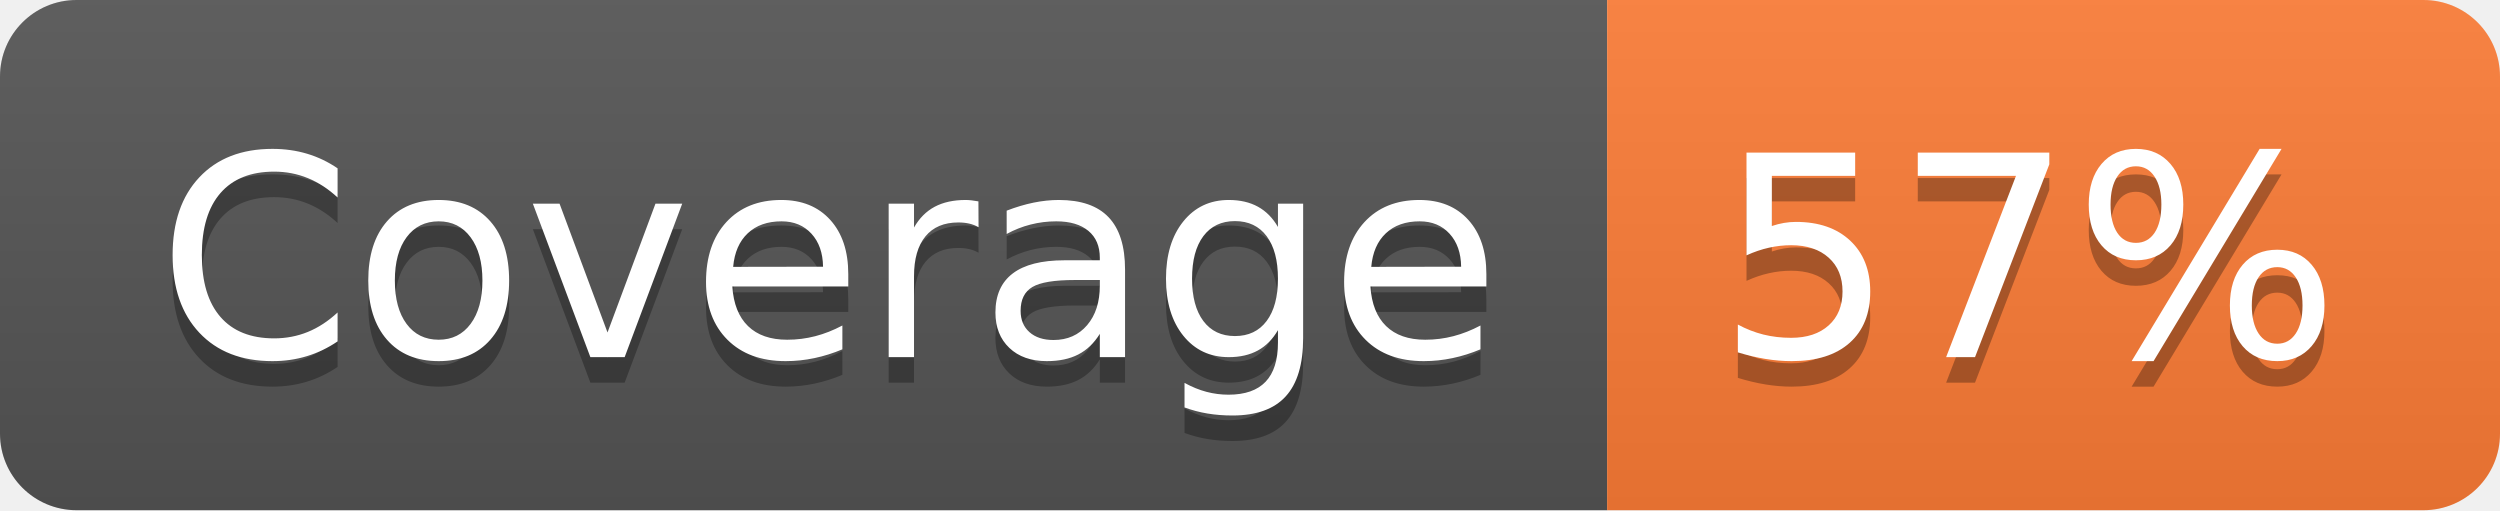
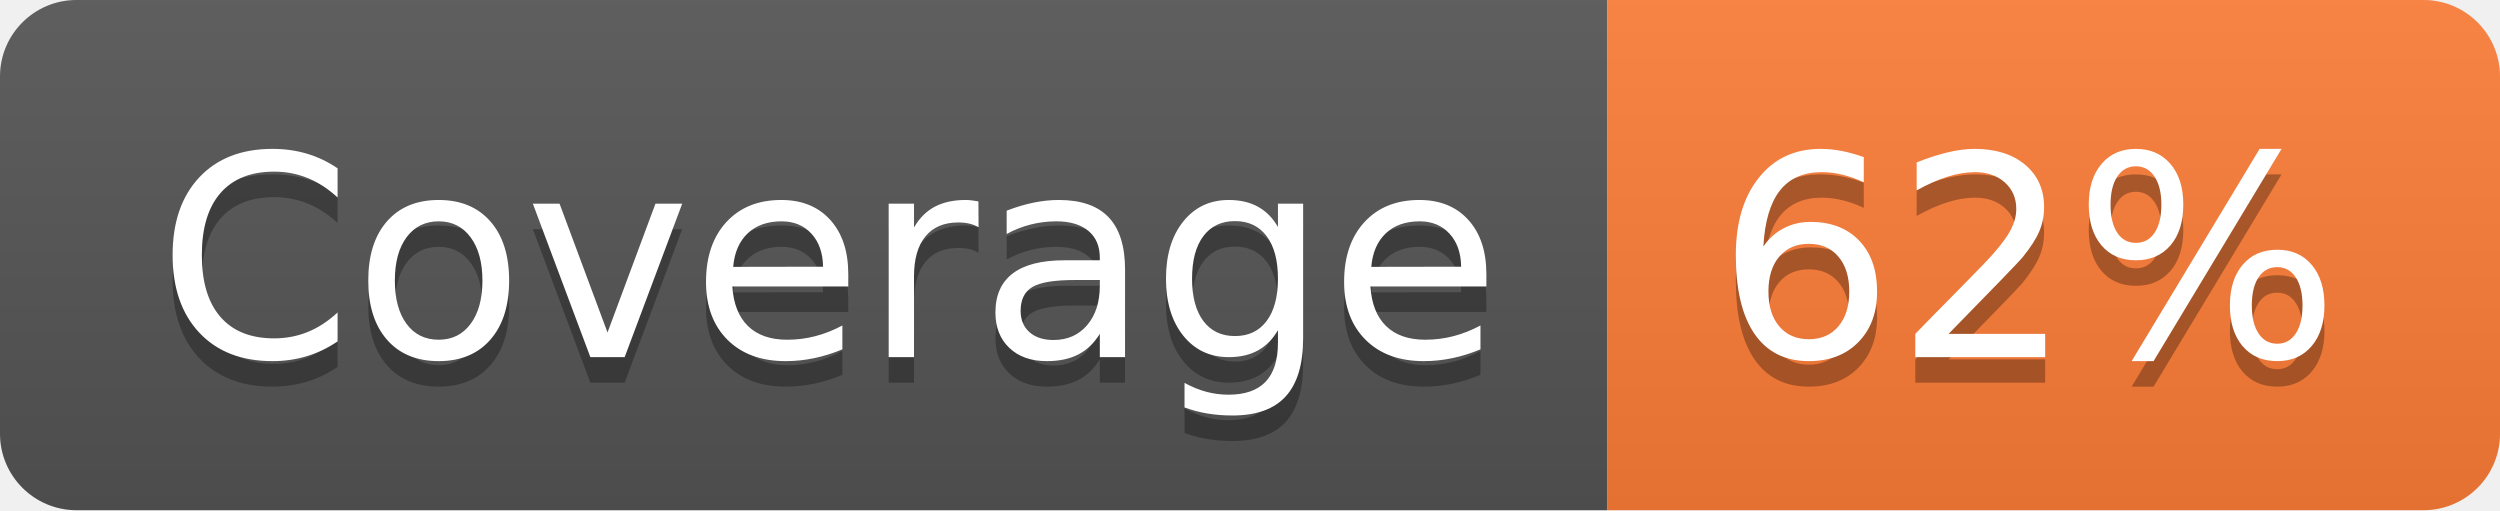
- <svg xmlns="http://www.w3.org/2000/svg" width="98" height="20" role="img" aria-label="Coverage: 57%">
+ <svg xmlns="http://www.w3.org/2000/svg" width="98" height="20" role="img" aria-label="Coverage: 62%">
  <linearGradient id="s" x2="0" y2="100%">
    <stop offset="0" stop-color="#bbb" stop-opacity=".1" />
    <stop offset="1" stop-opacity=".1" />
  </linearGradient>
  <clipPath id="r">
    <rect width="98" height="20" rx="3" fill="#fff" />
  </clipPath>
  <g clip-path="url(#r)">
    <rect width="63" height="20" fill="#555" />
    <rect x="63" width="35" height="20" fill="#fe7d37" />
    <rect width="98" height="20" fill="url(#s)" />
  </g>
  <g fill="#fff" text-anchor="middle" font-family="Verdana,Geneva,DejaVu Sans,sans-serif" text-rendering="geometricPrecision" font-size="110">
    <text aria-hidden="true" x="325" y="150" fill="#010101" fill-opacity=".3" transform="scale(.1)" textLength="530">Coverage</text>
    <text x="325" y="140" transform="scale(.1)" fill="#fff" textLength="530">Coverage</text>
-     <text aria-hidden="true" x="795" y="150" fill="#010101" fill-opacity=".3" transform="scale(.1)" textLength="250">57%</text>
-     <text x="795" y="140" transform="scale(.1)" fill="#fff" textLength="250">57%</text>
+     <text aria-hidden="true" x="795" y="150" fill="#010101" fill-opacity=".3" transform="scale(.1)" textLength="250">62%</text>
+     <text x="795" y="140" transform="scale(.1)" fill="#fff" textLength="250">62%</text>
  </g>
</svg>
